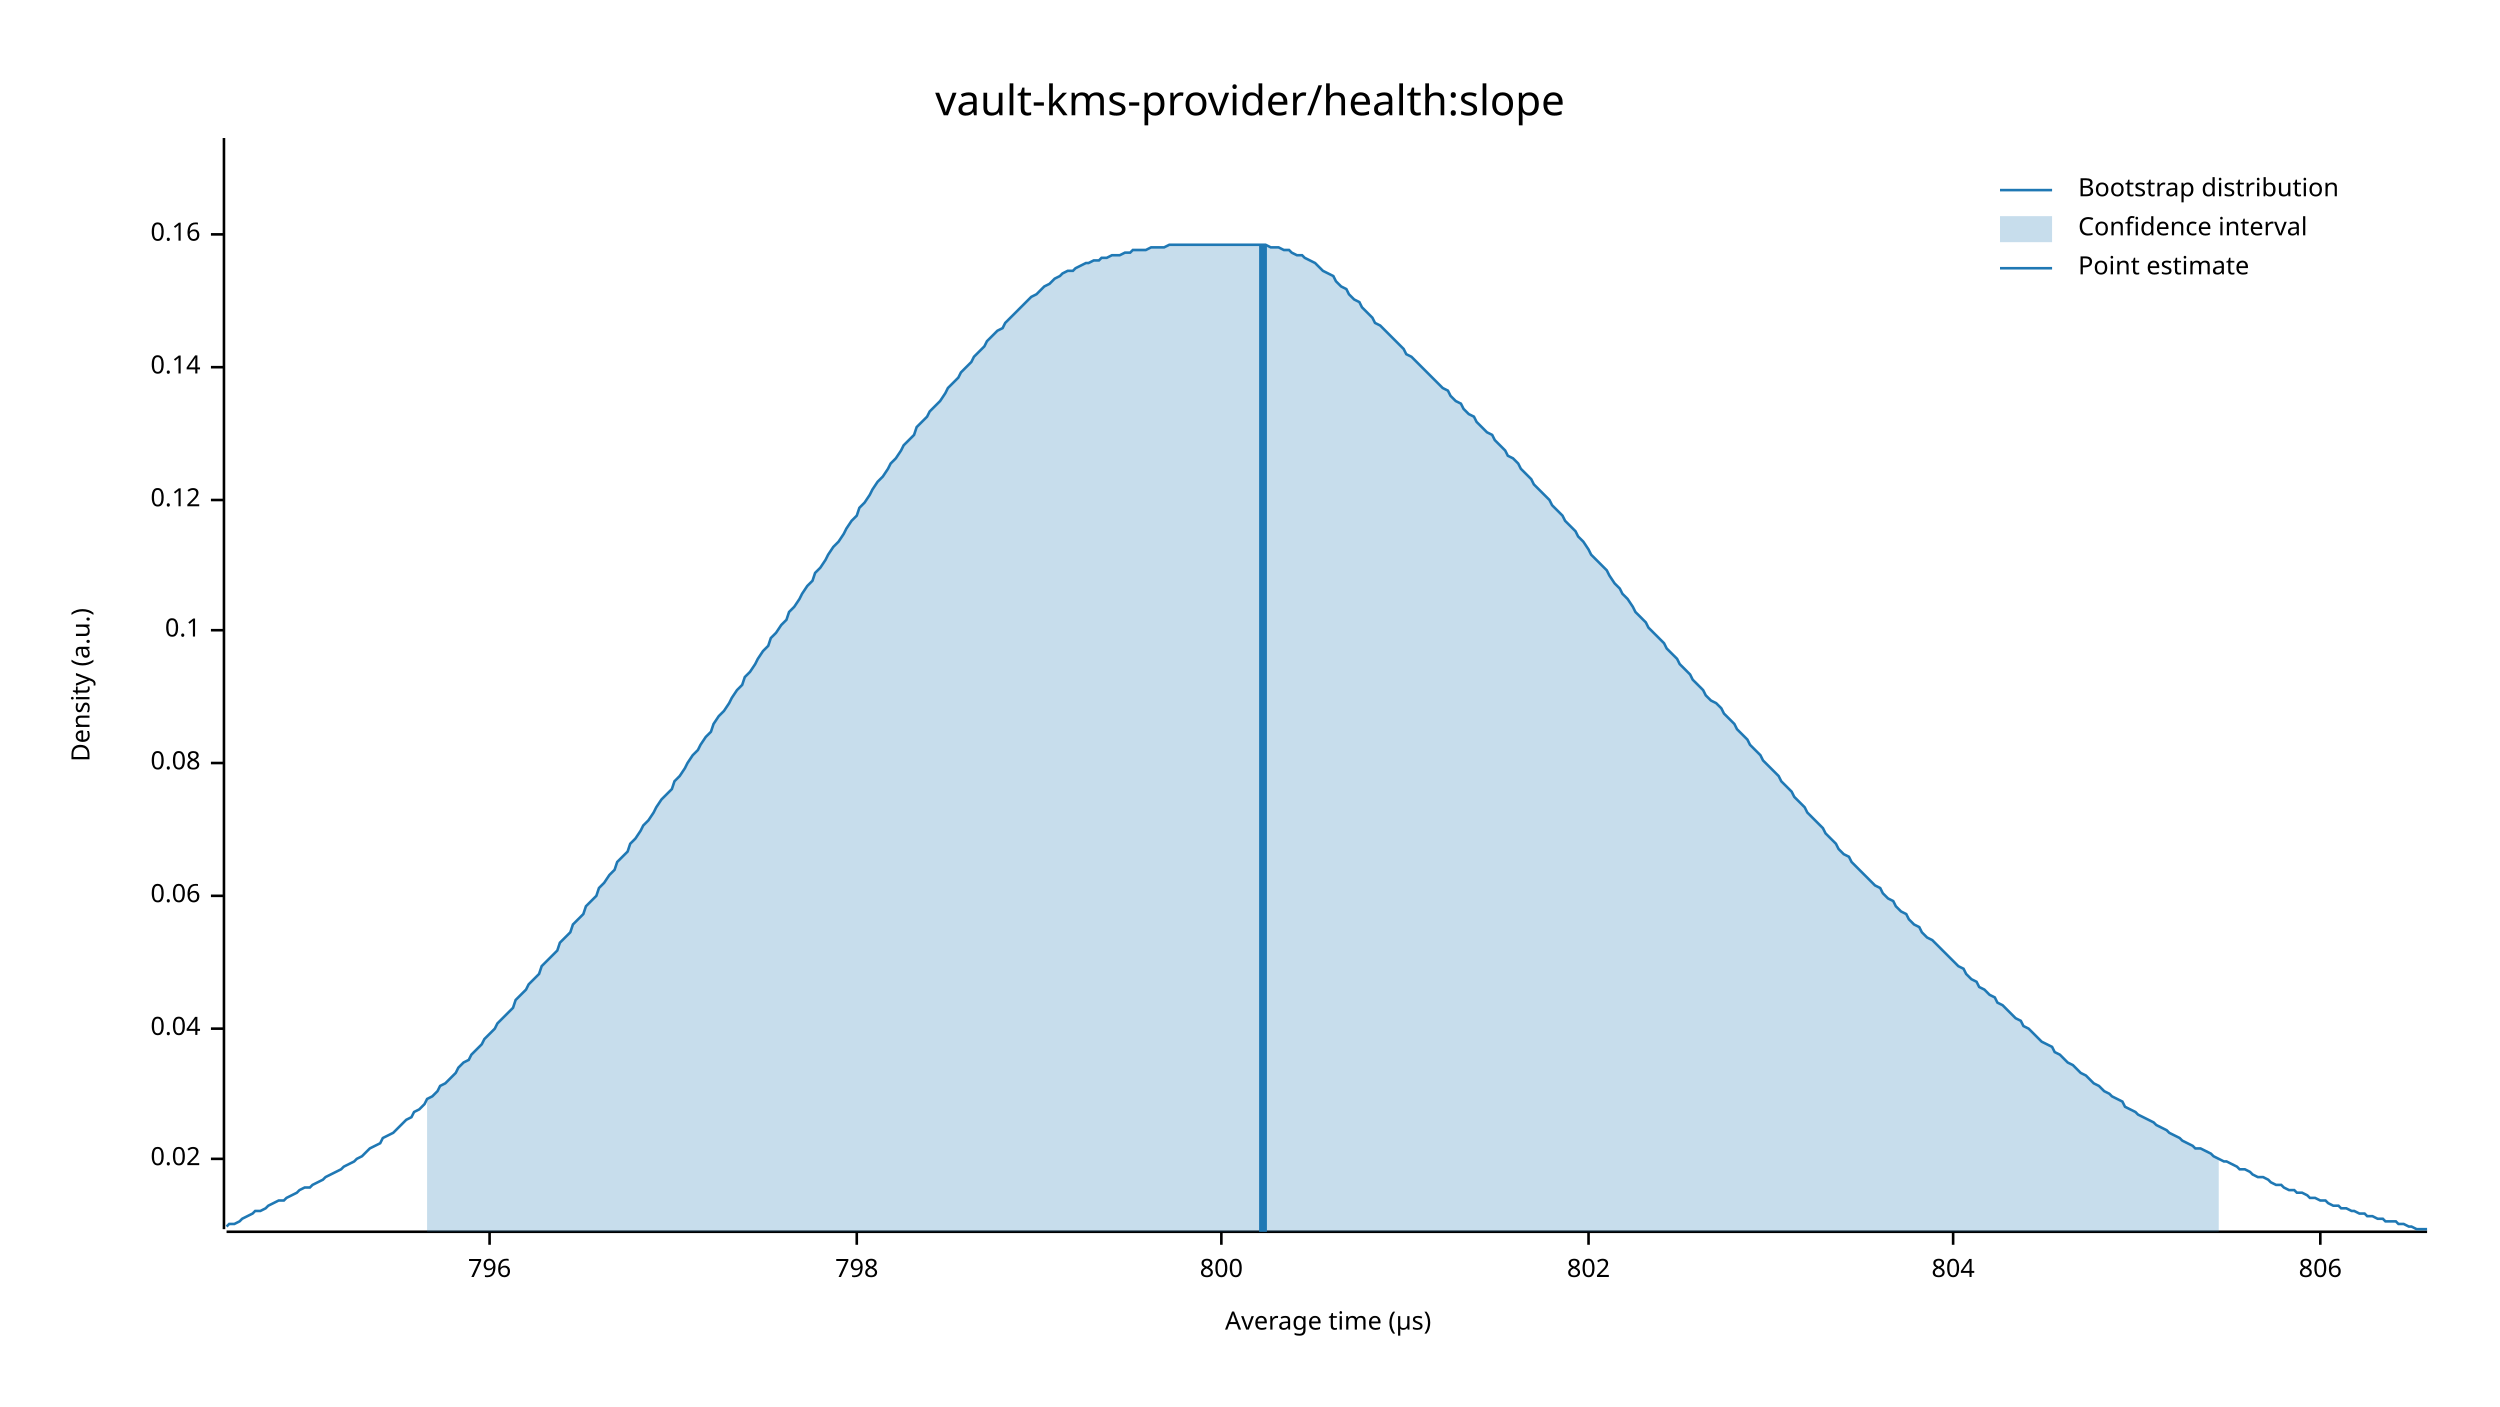
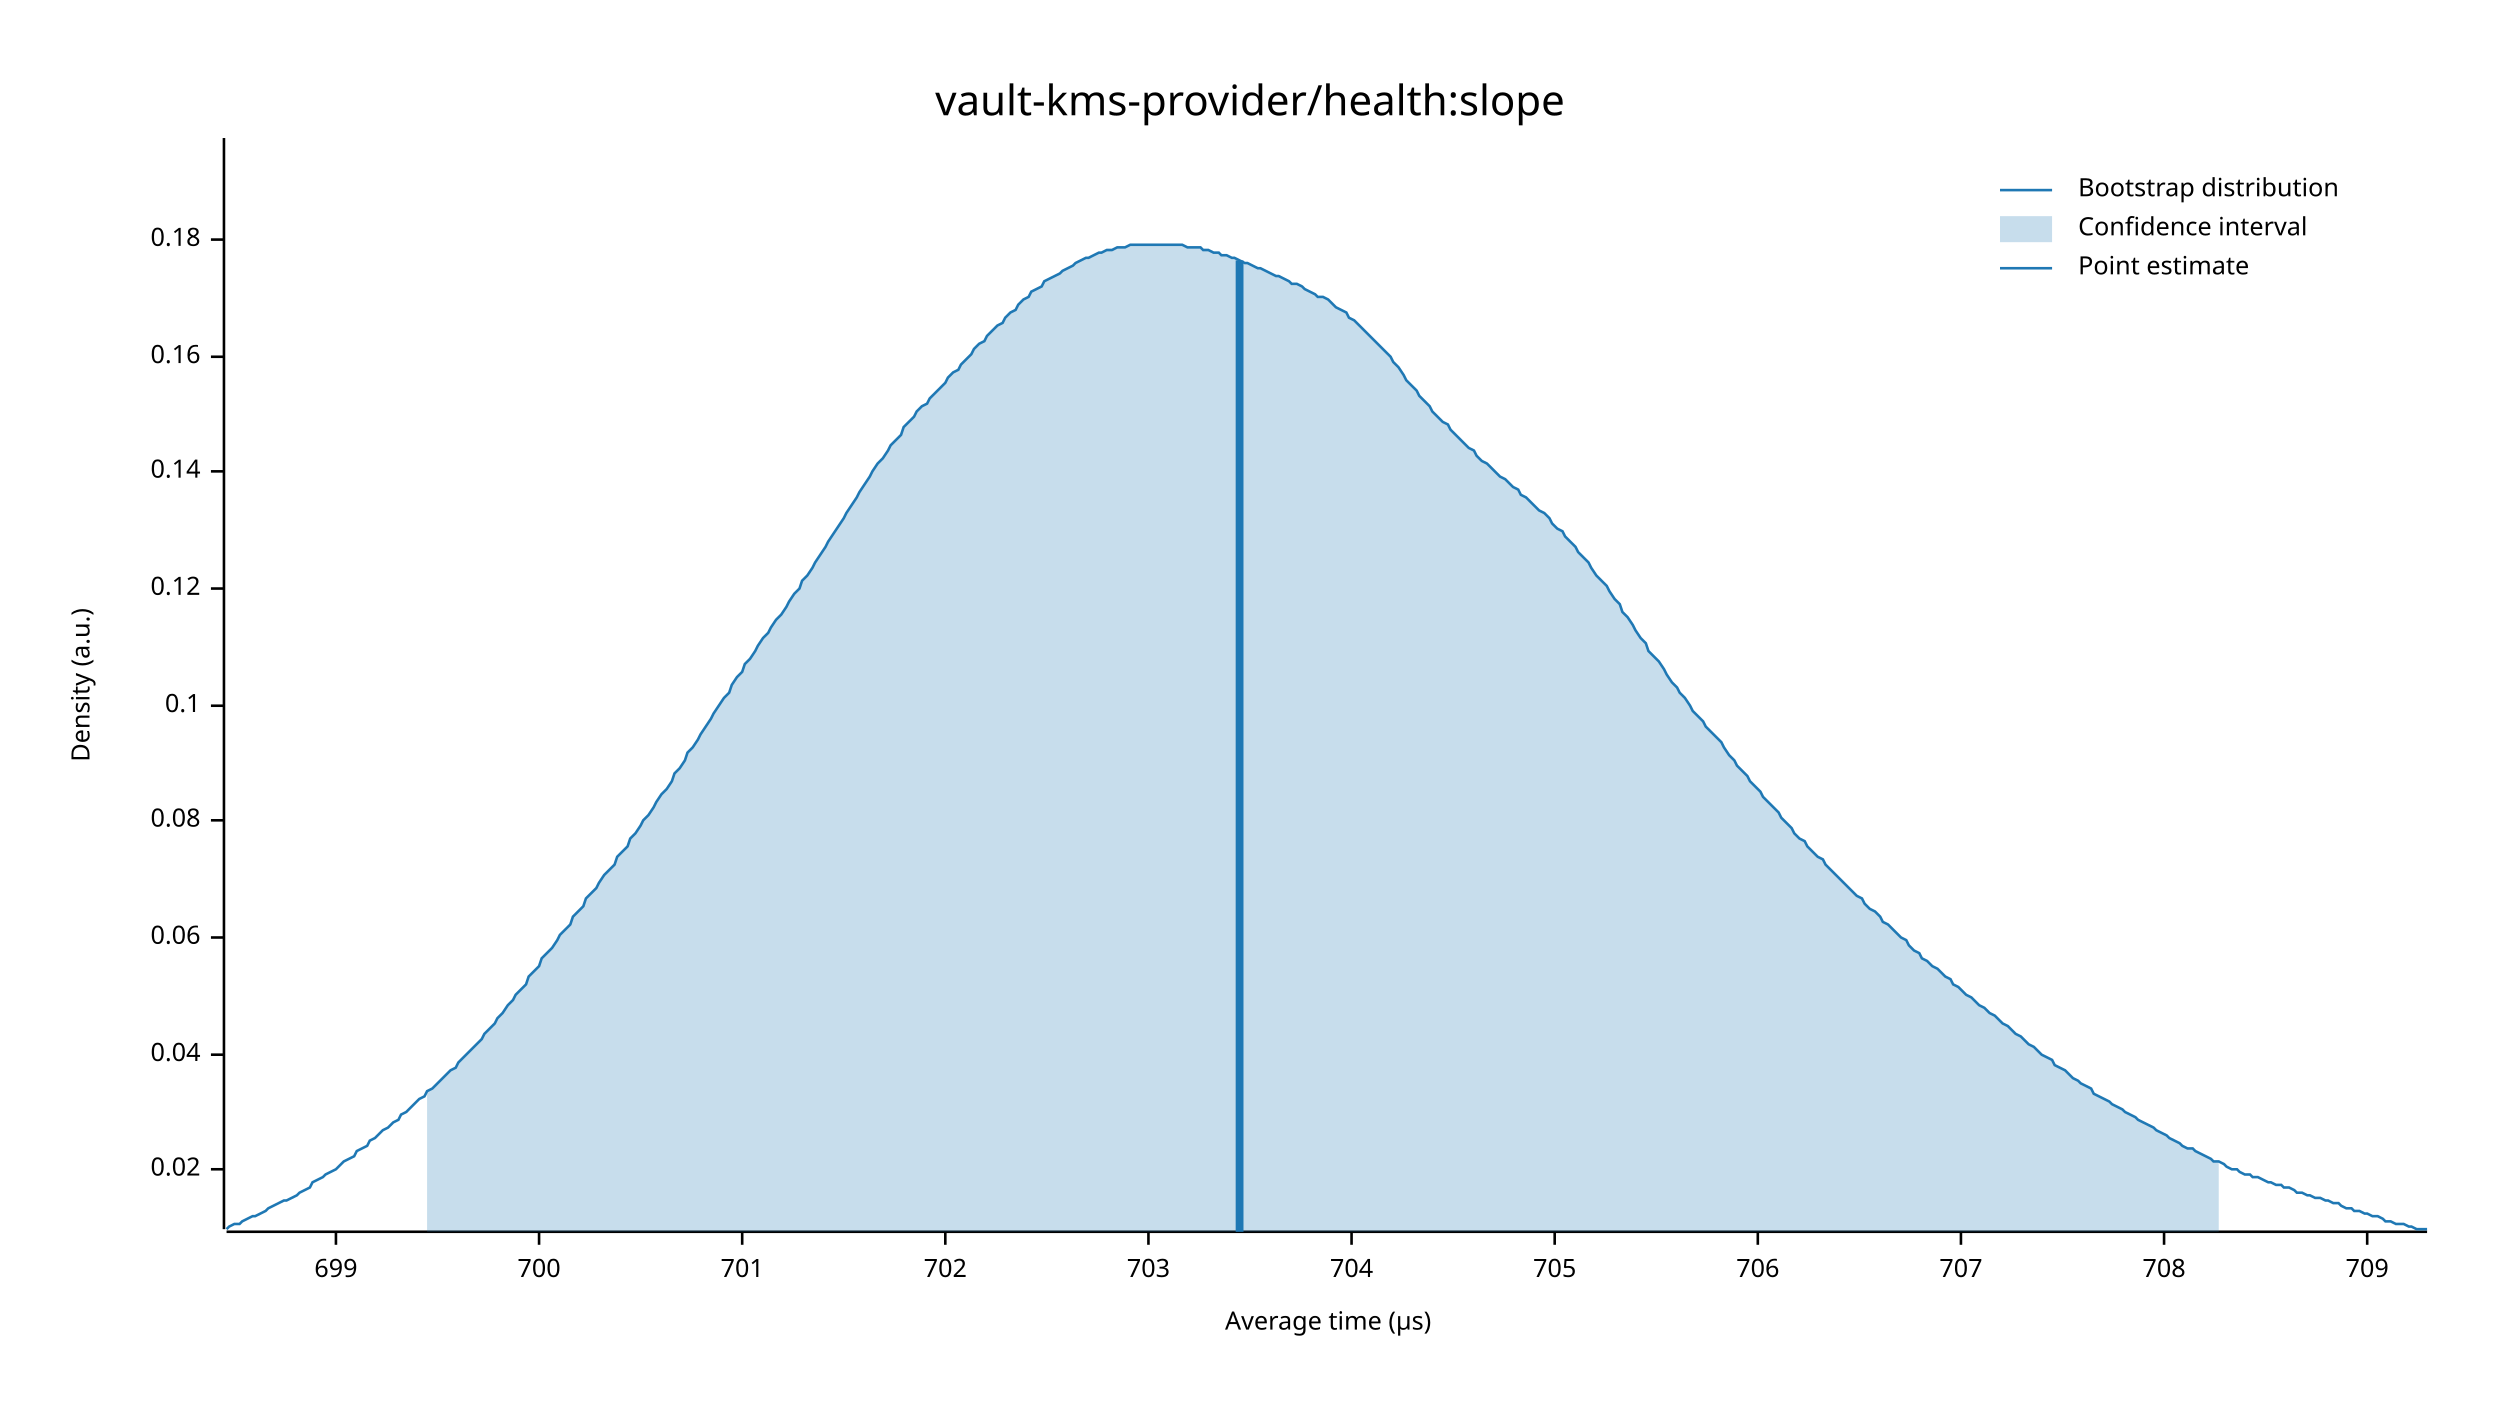
<svg xmlns="http://www.w3.org/2000/svg" width="960" height="540" viewBox="0 0 960 540">
  <text x="480" y="32" dy="0.76em" text-anchor="middle" font-family="sans-serif" font-size="16.129" opacity="1" fill="#000000">
vault-kms-provider/health:slope
</text>
  <text x="27" y="263" dy="0.76em" text-anchor="middle" font-family="sans-serif" font-size="9.677" opacity="1" fill="#000000" transform="rotate(270, 27, 263)">
Density (a.u.)
</text>
  <text x="510" y="513" dy="-0.5ex" text-anchor="middle" font-family="sans-serif" font-size="9.677" opacity="1" fill="#000000">
Average time (µs)
</text>
  <polyline fill="none" opacity="1" stroke="#000000" stroke-width="1" points="86,53 86,472 " />
-   <text x="77" y="445" dy="0.5ex" text-anchor="end" font-family="sans-serif" font-size="9.677" opacity="1" fill="#000000">
+   <text x="77" y="449" dy="0.5ex" text-anchor="end" font-family="sans-serif" font-size="9.677" opacity="1" fill="#000000">
0.02
</text>
-   <polyline fill="none" opacity="1" stroke="#000000" stroke-width="1" points="81,445 86,445 " />
-   <text x="77" y="395" dy="0.5ex" text-anchor="end" font-family="sans-serif" font-size="9.677" opacity="1" fill="#000000">
+   <polyline fill="none" opacity="1" stroke="#000000" stroke-width="1" points="81,449 86,449 " />
+   <text x="77" y="405" dy="0.5ex" text-anchor="end" font-family="sans-serif" font-size="9.677" opacity="1" fill="#000000">
0.04
</text>
-   <polyline fill="none" opacity="1" stroke="#000000" stroke-width="1" points="81,395 86,395 " />
-   <text x="77" y="344" dy="0.5ex" text-anchor="end" font-family="sans-serif" font-size="9.677" opacity="1" fill="#000000">
+   <polyline fill="none" opacity="1" stroke="#000000" stroke-width="1" points="81,405 86,405 " />
+   <text x="77" y="360" dy="0.5ex" text-anchor="end" font-family="sans-serif" font-size="9.677" opacity="1" fill="#000000">
0.06
</text>
-   <polyline fill="none" opacity="1" stroke="#000000" stroke-width="1" points="81,344 86,344 " />
-   <text x="77" y="293" dy="0.5ex" text-anchor="end" font-family="sans-serif" font-size="9.677" opacity="1" fill="#000000">
+   <polyline fill="none" opacity="1" stroke="#000000" stroke-width="1" points="81,360 86,360 " />
+   <text x="77" y="315" dy="0.5ex" text-anchor="end" font-family="sans-serif" font-size="9.677" opacity="1" fill="#000000">
0.08
</text>
-   <polyline fill="none" opacity="1" stroke="#000000" stroke-width="1" points="81,293 86,293 " />
-   <text x="77" y="242" dy="0.5ex" text-anchor="end" font-family="sans-serif" font-size="9.677" opacity="1" fill="#000000">
+   <polyline fill="none" opacity="1" stroke="#000000" stroke-width="1" points="81,315 86,315 " />
+   <text x="77" y="271" dy="0.5ex" text-anchor="end" font-family="sans-serif" font-size="9.677" opacity="1" fill="#000000">
0.1
</text>
-   <polyline fill="none" opacity="1" stroke="#000000" stroke-width="1" points="81,242 86,242 " />
-   <text x="77" y="192" dy="0.5ex" text-anchor="end" font-family="sans-serif" font-size="9.677" opacity="1" fill="#000000">
+   <polyline fill="none" opacity="1" stroke="#000000" stroke-width="1" points="81,271 86,271 " />
+   <text x="77" y="226" dy="0.5ex" text-anchor="end" font-family="sans-serif" font-size="9.677" opacity="1" fill="#000000">
0.12
</text>
-   <polyline fill="none" opacity="1" stroke="#000000" stroke-width="1" points="81,192 86,192 " />
-   <text x="77" y="141" dy="0.5ex" text-anchor="end" font-family="sans-serif" font-size="9.677" opacity="1" fill="#000000">
+   <polyline fill="none" opacity="1" stroke="#000000" stroke-width="1" points="81,226 86,226 " />
+   <text x="77" y="181" dy="0.5ex" text-anchor="end" font-family="sans-serif" font-size="9.677" opacity="1" fill="#000000">
0.14
</text>
-   <polyline fill="none" opacity="1" stroke="#000000" stroke-width="1" points="81,141 86,141 " />
-   <text x="77" y="90" dy="0.5ex" text-anchor="end" font-family="sans-serif" font-size="9.677" opacity="1" fill="#000000">
+   <polyline fill="none" opacity="1" stroke="#000000" stroke-width="1" points="81,181 86,181 " />
+   <text x="77" y="137" dy="0.5ex" text-anchor="end" font-family="sans-serif" font-size="9.677" opacity="1" fill="#000000">
0.16
</text>
-   <polyline fill="none" opacity="1" stroke="#000000" stroke-width="1" points="81,90 86,90 " />
+   <polyline fill="none" opacity="1" stroke="#000000" stroke-width="1" points="81,137 86,137 " />
+   <text x="77" y="92" dy="0.5ex" text-anchor="end" font-family="sans-serif" font-size="9.677" opacity="1" fill="#000000">
+ 0.18
+ </text>
+   <polyline fill="none" opacity="1" stroke="#000000" stroke-width="1" points="81,92 86,92 " />
  <polyline fill="none" opacity="1" stroke="#000000" stroke-width="1" points="87,473 932,473 " />
-   <text x="188" y="483" dy="0.76em" text-anchor="middle" font-family="sans-serif" font-size="9.677" opacity="1" fill="#000000">
- 796
+   <text x="129" y="483" dy="0.76em" text-anchor="middle" font-family="sans-serif" font-size="9.677" opacity="1" fill="#000000">
+ 699
</text>
-   <polyline fill="none" opacity="1" stroke="#000000" stroke-width="1" points="188,473 188,478 " />
-   <text x="329" y="483" dy="0.76em" text-anchor="middle" font-family="sans-serif" font-size="9.677" opacity="1" fill="#000000">
- 798
+   <polyline fill="none" opacity="1" stroke="#000000" stroke-width="1" points="129,473 129,478 " />
+   <text x="207" y="483" dy="0.76em" text-anchor="middle" font-family="sans-serif" font-size="9.677" opacity="1" fill="#000000">
+ 700
</text>
-   <polyline fill="none" opacity="1" stroke="#000000" stroke-width="1" points="329,473 329,478 " />
-   <text x="469" y="483" dy="0.76em" text-anchor="middle" font-family="sans-serif" font-size="9.677" opacity="1" fill="#000000">
- 800
+   <polyline fill="none" opacity="1" stroke="#000000" stroke-width="1" points="207,473 207,478 " />
+   <text x="285" y="483" dy="0.76em" text-anchor="middle" font-family="sans-serif" font-size="9.677" opacity="1" fill="#000000">
+ 701
</text>
-   <polyline fill="none" opacity="1" stroke="#000000" stroke-width="1" points="469,473 469,478 " />
-   <text x="610" y="483" dy="0.76em" text-anchor="middle" font-family="sans-serif" font-size="9.677" opacity="1" fill="#000000">
- 802
+   <polyline fill="none" opacity="1" stroke="#000000" stroke-width="1" points="285,473 285,478 " />
+   <text x="363" y="483" dy="0.76em" text-anchor="middle" font-family="sans-serif" font-size="9.677" opacity="1" fill="#000000">
+ 702
</text>
-   <polyline fill="none" opacity="1" stroke="#000000" stroke-width="1" points="610,473 610,478 " />
-   <text x="750" y="483" dy="0.76em" text-anchor="middle" font-family="sans-serif" font-size="9.677" opacity="1" fill="#000000">
- 804
+   <polyline fill="none" opacity="1" stroke="#000000" stroke-width="1" points="363,473 363,478 " />
+   <text x="441" y="483" dy="0.76em" text-anchor="middle" font-family="sans-serif" font-size="9.677" opacity="1" fill="#000000">
+ 703
</text>
-   <polyline fill="none" opacity="1" stroke="#000000" stroke-width="1" points="750,473 750,478 " />
-   <text x="891" y="483" dy="0.76em" text-anchor="middle" font-family="sans-serif" font-size="9.677" opacity="1" fill="#000000">
- 806
+   <polyline fill="none" opacity="1" stroke="#000000" stroke-width="1" points="441,473 441,478 " />
+   <text x="519" y="483" dy="0.76em" text-anchor="middle" font-family="sans-serif" font-size="9.677" opacity="1" fill="#000000">
+ 704
</text>
-   <polyline fill="none" opacity="1" stroke="#000000" stroke-width="1" points="891,473 891,478 " />
-   <polyline fill="none" opacity="1" stroke="#1F78B4" stroke-width="1" points="87,471 88,470 90,470 92,469 93,468 95,467 97,466 98,465 100,465 102,464 103,463 105,462 107,461 109,461 110,460 112,459 114,458 115,457 117,456 119,456 120,455 122,454 124,453 125,452 127,451 129,450 131,449 132,448 134,447 136,446 137,445 139,444 141,442 142,441 144,440 146,439 147,437 149,436 151,435 153,433 154,432 156,430 158,429 159,427 161,426 163,424 164,422 166,421 168,419 169,417 171,416 173,414 175,412 176,410 178,408 180,407 181,405 183,403 185,401 186,399 188,397 190,395 191,393 193,391 195,389 197,387 198,384 200,382 202,380 203,378 205,376 207,374 208,371 210,369 212,367 214,365 215,362 217,360 219,358 220,355 222,353 224,351 225,348 227,346 229,344 230,341 232,339 234,336 236,334 237,331 239,329 241,327 242,324 244,322 246,319 247,317 249,315 251,312 252,310 254,307 256,305 258,303 259,300 261,298 263,295 264,293 266,290 268,288 269,286 271,283 273,281 274,278 276,275 278,273 280,270 281,268 283,265 285,263 286,260 288,258 290,255 291,253 293,250 295,248 296,245 298,243 300,240 302,238 303,235 305,233 307,230 308,228 310,225 312,223 313,220 315,218 317,215 318,213 320,210 322,208 324,205 325,203 327,200 329,198 330,195 332,193 334,190 335,188 337,185 339,183 341,180 342,178 344,176 346,173 347,171 349,169 351,167 352,164 354,162 356,160 357,158 359,156 361,154 363,151 364,149 366,147 368,145 369,143 371,141 373,139 374,137 376,135 378,133 379,131 381,129 383,127 385,126 386,124 388,122 390,120 391,119 393,117 395,115 396,114 398,113 400,111 401,110 403,109 405,107 407,106 408,105 410,104 412,104 413,103 415,102 417,101 418,101 420,100 422,100 423,99 425,99 427,98 429,98 430,98 432,97 434,97 435,96 437,96 439,96 440,96 442,95 444,95 445,95 447,95 449,94 451,94 452,94 454,94 456,94 457,94 459,94 461,94 462,94 464,94 466,94 468,94 469,94 471,94 473,94 474,94 476,94 478,94 479,94 481,94 483,94 484,94 486,94 488,95 490,95 491,95 493,96 495,96 496,97 498,98 500,98 501,99 503,100 505,101 506,102 508,104 510,105 512,106 513,108 515,110 517,111 518,113 520,115 522,116 523,118 525,120 527,122 528,124 530,125 532,127 534,129 535,130 537,132 539,134 540,136 542,137 544,139 545,140 547,142 549,144 550,145 552,147 554,149 556,150 557,152 559,154 561,155 562,157 564,159 566,160 567,162 569,164 571,166 573,167 574,169 576,171 578,173 579,175 581,176 583,178 584,180 586,182 588,184 589,186 591,188 593,190 595,192 596,194 598,196 600,198 601,200 603,202 605,204 606,206 608,208 610,211 611,213 613,215 615,217 617,219 618,221 620,224 622,226 623,228 625,230 627,233 628,235 630,237 632,239 633,241 635,243 637,245 639,247 640,249 642,251 644,253 645,255 647,257 649,259 650,261 652,263 654,265 655,267 657,269 659,270 661,272 662,274 664,276 666,278 667,280 669,282 671,284 672,286 674,288 676,290 677,292 679,294 681,296 683,298 684,300 686,302 688,304 689,306 691,308 693,310 694,312 696,314 698,316 700,318 701,320 703,322 705,324 706,326 708,328 710,329 711,331 713,333 715,335 716,336 718,338 720,340 722,341 723,343 725,345 727,346 728,348 730,350 732,351 733,353 735,355 737,356 738,358 740,360 742,361 744,363 745,364 747,366 749,368 750,369 752,371 754,372 755,374 757,376 759,377 760,379 762,380 764,382 766,383 767,385 769,386 771,388 772,389 774,391 776,392 777,394 779,395 781,397 782,398 784,400 786,401 788,402 789,404 791,405 793,407 794,408 796,409 798,411 799,412 801,413 803,415 804,416 806,417 808,419 810,420 811,421 813,422 815,423 816,425 818,426 820,427 821,428 823,429 825,430 827,431 828,432 830,433 832,434 833,435 835,436 837,437 838,438 840,439 842,440 843,441 845,441 847,442 849,443 850,444 852,445 854,446 855,446 857,447 859,448 860,449 862,449 864,450 865,451 867,452 869,452 871,453 872,454 874,455 876,455 877,456 879,457 881,457 882,458 884,458 886,459 887,460 889,460 891,461 893,461 894,462 896,463 898,463 899,464 901,464 903,465 904,465 906,466 908,466 909,467 911,467 913,468 915,468 916,469 918,469 920,469 921,470 923,470 925,471 926,471 928,472 930,472 932,472 " />
-   <polygon opacity="0.25" fill="#1F78B4" points="164,422 166,421 168,419 169,417 171,416 173,414 175,412 176,410 178,408 180,407 181,405 183,403 185,401 186,399 188,397 190,395 191,393 193,391 195,389 197,387 198,384 200,382 202,380 203,378 205,376 207,374 208,371 210,369 212,367 214,365 215,362 217,360 219,358 220,355 222,353 224,351 225,348 227,346 229,344 230,341 232,339 234,336 236,334 237,331 239,329 241,327 242,324 244,322 246,319 247,317 249,315 251,312 252,310 254,307 256,305 258,303 259,300 261,298 263,295 264,293 266,290 268,288 269,286 271,283 273,281 274,278 276,275 278,273 280,270 281,268 283,265 285,263 286,260 288,258 290,255 291,253 293,250 295,248 296,245 298,243 300,240 302,238 303,235 305,233 307,230 308,228 310,225 312,223 313,220 315,218 317,215 318,213 320,210 322,208 324,205 325,203 327,200 329,198 330,195 332,193 334,190 335,188 337,185 339,183 341,180 342,178 344,176 346,173 347,171 349,169 351,167 352,164 354,162 356,160 357,158 359,156 361,154 363,151 364,149 366,147 368,145 369,143 371,141 373,139 374,137 376,135 378,133 379,131 381,129 383,127 385,126 386,124 388,122 390,120 391,119 393,117 395,115 396,114 398,113 400,111 401,110 403,109 405,107 407,106 408,105 410,104 412,104 413,103 415,102 417,101 418,101 420,100 422,100 423,99 425,99 427,98 429,98 430,98 432,97 434,97 435,96 437,96 439,96 440,96 442,95 444,95 445,95 447,95 449,94 451,94 452,94 454,94 456,94 457,94 459,94 461,94 462,94 464,94 466,94 468,94 469,94 471,94 473,94 474,94 476,94 478,94 479,94 481,94 483,94 484,94 486,94 488,95 490,95 491,95 493,96 495,96 496,97 498,98 500,98 501,99 503,100 505,101 506,102 508,104 510,105 512,106 513,108 515,110 517,111 518,113 520,115 522,116 523,118 525,120 527,122 528,124 530,125 532,127 534,129 535,130 537,132 539,134 540,136 542,137 544,139 545,140 547,142 549,144 550,145 552,147 554,149 556,150 557,152 559,154 561,155 562,157 564,159 566,160 567,162 569,164 571,166 573,167 574,169 576,171 578,173 579,175 581,176 583,178 584,180 586,182 588,184 589,186 591,188 593,190 595,192 596,194 598,196 600,198 601,200 603,202 605,204 606,206 608,208 610,211 611,213 613,215 615,217 617,219 618,221 620,224 622,226 623,228 625,230 627,233 628,235 630,237 632,239 633,241 635,243 637,245 639,247 640,249 642,251 644,253 645,255 647,257 649,259 650,261 652,263 654,265 655,267 657,269 659,270 661,272 662,274 664,276 666,278 667,280 669,282 671,284 672,286 674,288 676,290 677,292 679,294 681,296 683,298 684,300 686,302 688,304 689,306 691,308 693,310 694,312 696,314 698,316 700,318 701,320 703,322 705,324 706,326 708,328 710,329 711,331 713,333 715,335 716,336 718,338 720,340 722,341 723,343 725,345 727,346 728,348 730,350 732,351 733,353 735,355 737,356 738,358 740,360 742,361 744,363 745,364 747,366 749,368 750,369 752,371 754,372 755,374 757,376 759,377 760,379 762,380 764,382 766,383 767,385 769,386 771,388 772,389 774,391 776,392 777,394 779,395 781,397 782,398 784,400 786,401 788,402 789,404 791,405 793,407 794,408 796,409 798,411 799,412 801,413 803,415 804,416 806,417 808,419 810,420 811,421 813,422 815,423 816,425 818,426 820,427 821,428 823,429 825,430 827,431 828,432 830,433 832,434 833,435 835,436 837,437 838,438 840,439 842,440 843,441 845,441 847,442 849,443 850,444 852,445 852,473 164,473 " />
-   <polyline fill="none" opacity="1" stroke="#1F78B4" stroke-width="3" points="485,473 485,94 " />
+   <polyline fill="none" opacity="1" stroke="#000000" stroke-width="1" points="519,473 519,478 " />
+   <text x="597" y="483" dy="0.76em" text-anchor="middle" font-family="sans-serif" font-size="9.677" opacity="1" fill="#000000">
+ 705
+ </text>
+   <polyline fill="none" opacity="1" stroke="#000000" stroke-width="1" points="597,473 597,478 " />
+   <text x="675" y="483" dy="0.76em" text-anchor="middle" font-family="sans-serif" font-size="9.677" opacity="1" fill="#000000">
+ 706
+ </text>
+   <polyline fill="none" opacity="1" stroke="#000000" stroke-width="1" points="675,473 675,478 " />
+   <text x="753" y="483" dy="0.76em" text-anchor="middle" font-family="sans-serif" font-size="9.677" opacity="1" fill="#000000">
+ 707
+ </text>
+   <polyline fill="none" opacity="1" stroke="#000000" stroke-width="1" points="753,473 753,478 " />
+   <text x="831" y="483" dy="0.76em" text-anchor="middle" font-family="sans-serif" font-size="9.677" opacity="1" fill="#000000">
+ 708
+ </text>
+   <polyline fill="none" opacity="1" stroke="#000000" stroke-width="1" points="831,473 831,478 " />
+   <text x="909" y="483" dy="0.76em" text-anchor="middle" font-family="sans-serif" font-size="9.677" opacity="1" fill="#000000">
+ 709
+ </text>
+   <polyline fill="none" opacity="1" stroke="#000000" stroke-width="1" points="909,473 909,478 " />
+   <polyline fill="none" opacity="1" stroke="#1F78B4" stroke-width="1" points="87,472 88,471 90,470 92,470 93,469 95,468 97,467 98,467 100,466 102,465 103,464 105,463 107,462 109,461 110,461 112,460 114,459 115,458 117,457 119,456 120,454 122,453 124,452 125,451 127,450 129,449 131,447 132,446 134,445 136,444 137,442 139,441 141,440 142,438 144,437 146,435 147,434 149,433 151,431 153,430 154,428 156,427 158,425 159,424 161,422 163,421 164,419 166,418 168,416 169,415 171,413 173,411 175,410 176,408 178,406 180,404 181,403 183,401 185,399 186,397 188,395 190,393 191,391 193,389 195,386 197,384 198,382 200,380 202,378 203,375 205,373 207,371 208,368 210,366 212,364 214,361 215,359 217,357 219,355 220,352 222,350 224,348 225,345 227,343 229,341 230,339 232,336 234,334 236,332 237,329 239,327 241,325 242,322 244,320 246,317 247,315 249,313 251,310 252,308 254,305 256,303 258,300 259,297 261,295 263,292 264,289 266,287 268,284 269,282 271,279 273,276 274,274 276,271 278,268 280,266 281,263 283,260 285,258 286,255 288,253 290,250 291,248 293,245 295,243 296,241 298,238 300,236 302,233 303,231 305,228 307,226 308,223 310,221 312,218 313,216 315,213 317,210 318,208 320,205 322,202 324,199 325,197 327,194 329,191 330,189 332,186 334,183 335,181 337,178 339,176 341,173 342,171 344,169 346,167 347,164 349,162 351,160 352,158 354,156 356,155 357,153 359,151 361,149 363,147 364,145 366,143 368,142 369,140 371,138 373,136 374,134 376,132 378,131 379,129 381,127 383,125 385,124 386,122 388,120 390,119 391,117 393,115 395,114 396,112 398,111 400,110 401,108 403,107 405,106 407,105 408,104 410,103 412,102 413,101 415,100 417,99 418,99 420,98 422,97 423,97 425,96 427,96 429,95 430,95 432,95 434,94 435,94 437,94 439,94 440,94 442,94 444,94 445,94 447,94 449,94 451,94 452,94 454,94 456,95 457,95 459,95 461,95 462,96 464,96 466,97 468,97 469,98 471,98 473,99 474,99 476,100 478,101 479,101 481,102 483,103 484,103 486,104 488,105 490,106 491,106 493,107 495,108 496,109 498,109 500,110 501,111 503,112 505,113 506,114 508,114 510,115 512,117 513,118 515,119 517,120 518,122 520,123 522,125 523,126 525,128 527,130 528,131 530,133 532,135 534,137 535,139 537,141 539,144 540,146 542,148 544,150 545,152 547,154 549,156 550,158 552,160 554,162 556,163 557,165 559,167 561,169 562,170 564,172 566,173 567,175 569,177 571,178 573,180 574,181 576,183 578,184 579,185 581,187 583,188 584,190 586,191 588,193 589,194 591,196 593,197 595,199 596,201 598,203 600,204 601,206 603,208 605,210 606,212 608,214 610,216 611,218 613,221 615,223 617,225 618,227 620,230 622,232 623,235 625,237 627,240 628,242 630,245 632,247 633,250 635,252 637,254 639,257 640,259 642,262 644,264 645,266 647,268 649,271 650,273 652,275 654,277 655,279 657,281 659,283 661,285 662,287 664,290 666,292 667,294 669,296 671,298 672,300 674,302 676,304 677,306 679,308 681,310 683,312 684,314 686,316 688,318 689,320 691,322 693,323 694,325 696,327 698,329 700,330 701,332 703,334 705,336 706,337 708,339 710,341 711,342 713,344 715,345 716,347 718,349 720,350 722,352 723,354 725,355 727,357 728,358 730,360 732,361 733,363 735,365 737,366 738,368 740,369 742,371 744,372 745,373 747,375 749,376 750,378 752,379 754,381 755,382 757,383 759,385 760,386 762,387 764,389 766,390 767,391 769,393 771,394 772,395 774,397 776,398 777,399 779,401 781,402 782,403 784,405 786,406 788,407 789,409 791,410 793,411 794,412 796,414 798,415 799,416 801,417 803,418 804,420 806,421 808,422 810,423 811,424 813,425 815,426 816,427 818,428 820,429 821,430 823,431 825,432 827,433 828,434 830,435 832,436 833,437 835,438 837,439 838,440 840,441 842,441 843,442 845,443 847,444 849,445 850,446 852,446 854,447 855,448 857,449 859,449 860,450 862,451 864,451 865,452 867,452 869,453 871,454 872,454 874,455 876,455 877,456 879,456 881,457 882,458 884,458 886,459 887,459 889,460 891,460 893,461 894,461 896,462 898,462 899,463 901,464 903,464 904,465 906,465 908,466 909,466 911,467 913,467 915,468 916,469 918,469 920,470 921,470 923,470 925,471 926,471 928,472 930,472 932,472 " />
+   <polygon opacity="0.25" fill="#1F78B4" points="164,419 166,418 168,416 169,415 171,413 173,411 175,410 176,408 178,406 180,404 181,403 183,401 185,399 186,397 188,395 190,393 191,391 193,389 195,386 197,384 198,382 200,380 202,378 203,375 205,373 207,371 208,368 210,366 212,364 214,361 215,359 217,357 219,355 220,352 222,350 224,348 225,345 227,343 229,341 230,339 232,336 234,334 236,332 237,329 239,327 241,325 242,322 244,320 246,317 247,315 249,313 251,310 252,308 254,305 256,303 258,300 259,297 261,295 263,292 264,289 266,287 268,284 269,282 271,279 273,276 274,274 276,271 278,268 280,266 281,263 283,260 285,258 286,255 288,253 290,250 291,248 293,245 295,243 296,241 298,238 300,236 302,233 303,231 305,228 307,226 308,223 310,221 312,218 313,216 315,213 317,210 318,208 320,205 322,202 324,199 325,197 327,194 329,191 330,189 332,186 334,183 335,181 337,178 339,176 341,173 342,171 344,169 346,167 347,164 349,162 351,160 352,158 354,156 356,155 357,153 359,151 361,149 363,147 364,145 366,143 368,142 369,140 371,138 373,136 374,134 376,132 378,131 379,129 381,127 383,125 385,124 386,122 388,120 390,119 391,117 393,115 395,114 396,112 398,111 400,110 401,108 403,107 405,106 407,105 408,104 410,103 412,102 413,101 415,100 417,99 418,99 420,98 422,97 423,97 425,96 427,96 429,95 430,95 432,95 434,94 435,94 437,94 439,94 440,94 442,94 444,94 445,94 447,94 449,94 451,94 452,94 454,94 456,95 457,95 459,95 461,95 462,96 464,96 466,97 468,97 469,98 471,98 473,99 474,99 476,100 478,101 479,101 481,102 483,103 484,103 486,104 488,105 490,106 491,106 493,107 495,108 496,109 498,109 500,110 501,111 503,112 505,113 506,114 508,114 510,115 512,117 513,118 515,119 517,120 518,122 520,123 522,125 523,126 525,128 527,130 528,131 530,133 532,135 534,137 535,139 537,141 539,144 540,146 542,148 544,150 545,152 547,154 549,156 550,158 552,160 554,162 556,163 557,165 559,167 561,169 562,170 564,172 566,173 567,175 569,177 571,178 573,180 574,181 576,183 578,184 579,185 581,187 583,188 584,190 586,191 588,193 589,194 591,196 593,197 595,199 596,201 598,203 600,204 601,206 603,208 605,210 606,212 608,214 610,216 611,218 613,221 615,223 617,225 618,227 620,230 622,232 623,235 625,237 627,240 628,242 630,245 632,247 633,250 635,252 637,254 639,257 640,259 642,262 644,264 645,266 647,268 649,271 650,273 652,275 654,277 655,279 657,281 659,283 661,285 662,287 664,290 666,292 667,294 669,296 671,298 672,300 674,302 676,304 677,306 679,308 681,310 683,312 684,314 686,316 688,318 689,320 691,322 693,323 694,325 696,327 698,329 700,330 701,332 703,334 705,336 706,337 708,339 710,341 711,342 713,344 715,345 716,347 718,349 720,350 722,352 723,354 725,355 727,357 728,358 730,360 732,361 733,363 735,365 737,366 738,368 740,369 742,371 744,372 745,373 747,375 749,376 750,378 752,379 754,381 755,382 757,383 759,385 760,386 762,387 764,389 766,390 767,391 769,393 771,394 772,395 774,397 776,398 777,399 779,401 781,402 782,403 784,405 786,406 788,407 789,409 791,410 793,411 794,412 796,414 798,415 799,416 801,417 803,418 804,420 806,421 808,422 810,423 811,424 813,425 815,426 816,427 818,428 820,429 821,430 823,431 825,432 827,433 828,434 830,435 832,436 833,437 835,438 837,439 838,440 840,441 842,441 843,442 845,443 847,444 849,445 850,446 852,446 852,473 164,473 " />
+   <polyline fill="none" opacity="1" stroke="#1F78B4" stroke-width="3" points="476,473 476,100 " />
  <text x="798" y="68" dy="0.76em" text-anchor="start" font-family="sans-serif" font-size="9.677" opacity="1" fill="#000000">
Bootstrap distribution
</text>
  <text x="798" y="83" dy="0.76em" text-anchor="start" font-family="sans-serif" font-size="9.677" opacity="1" fill="#000000">
Confidence interval
</text>
  <text x="798" y="98" dy="0.76em" text-anchor="start" font-family="sans-serif" font-size="9.677" opacity="1" fill="#000000">
Point estimate
</text>
  <polyline fill="none" opacity="1" stroke="#1F78B4" stroke-width="1" points="768,73 788,73 " />
  <rect x="768" y="83" width="20" height="10" opacity="0.25" fill="#1F78B4" stroke="none" />
  <polyline fill="none" opacity="1" stroke="#1F78B4" stroke-width="1" points="768,103 788,103 " />
</svg>
